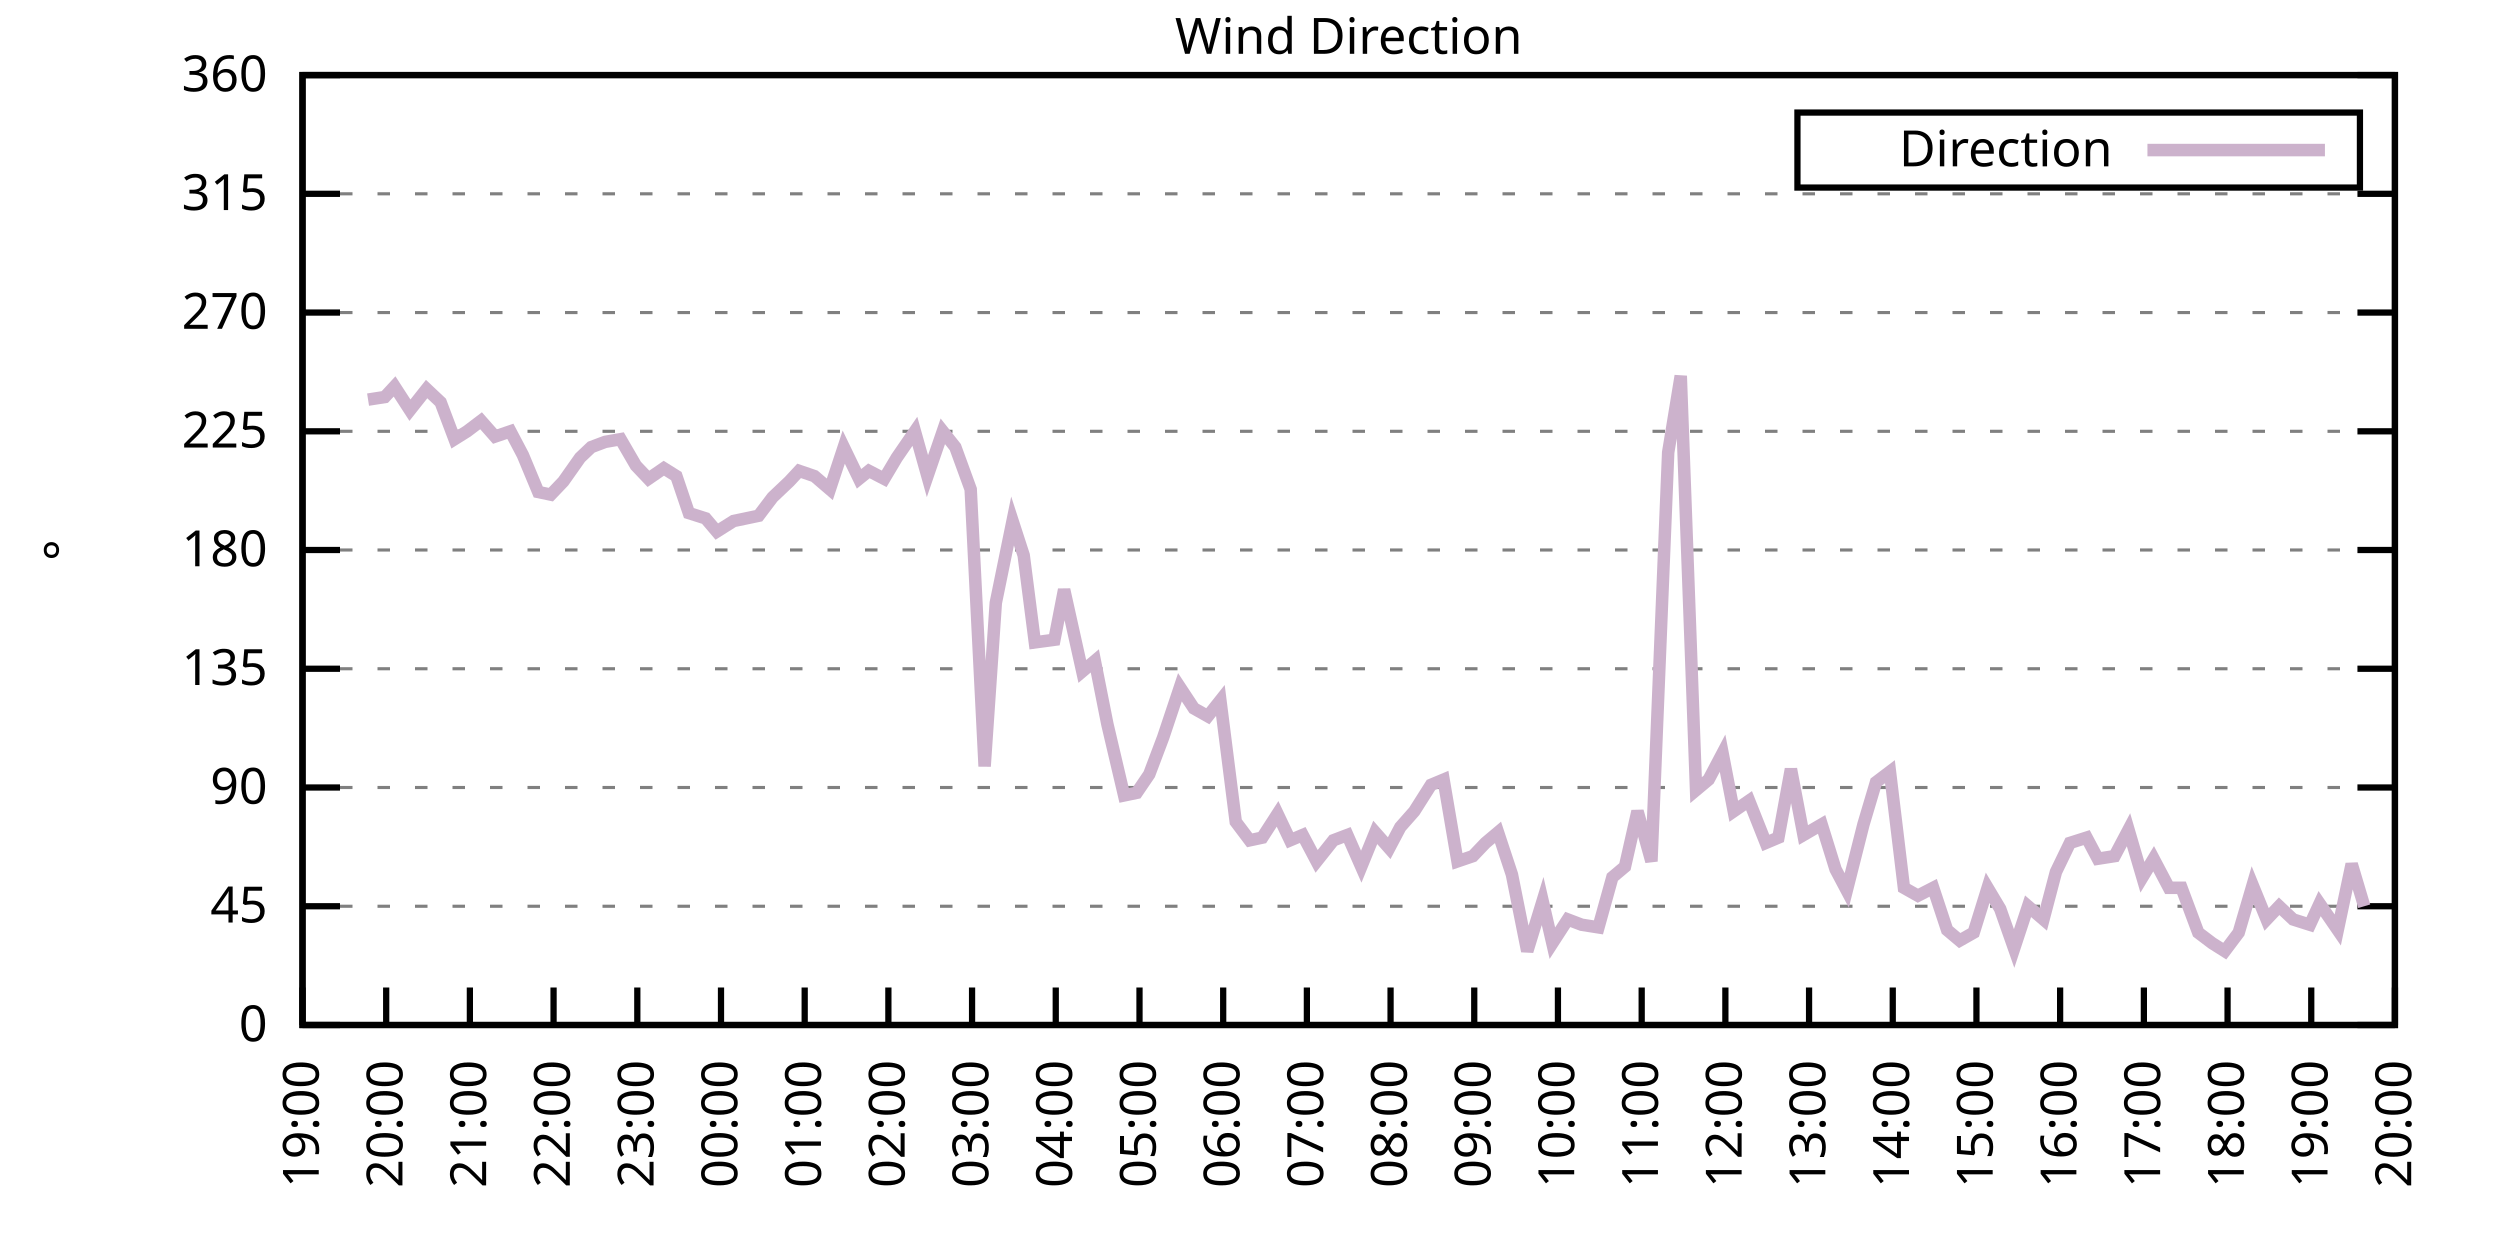
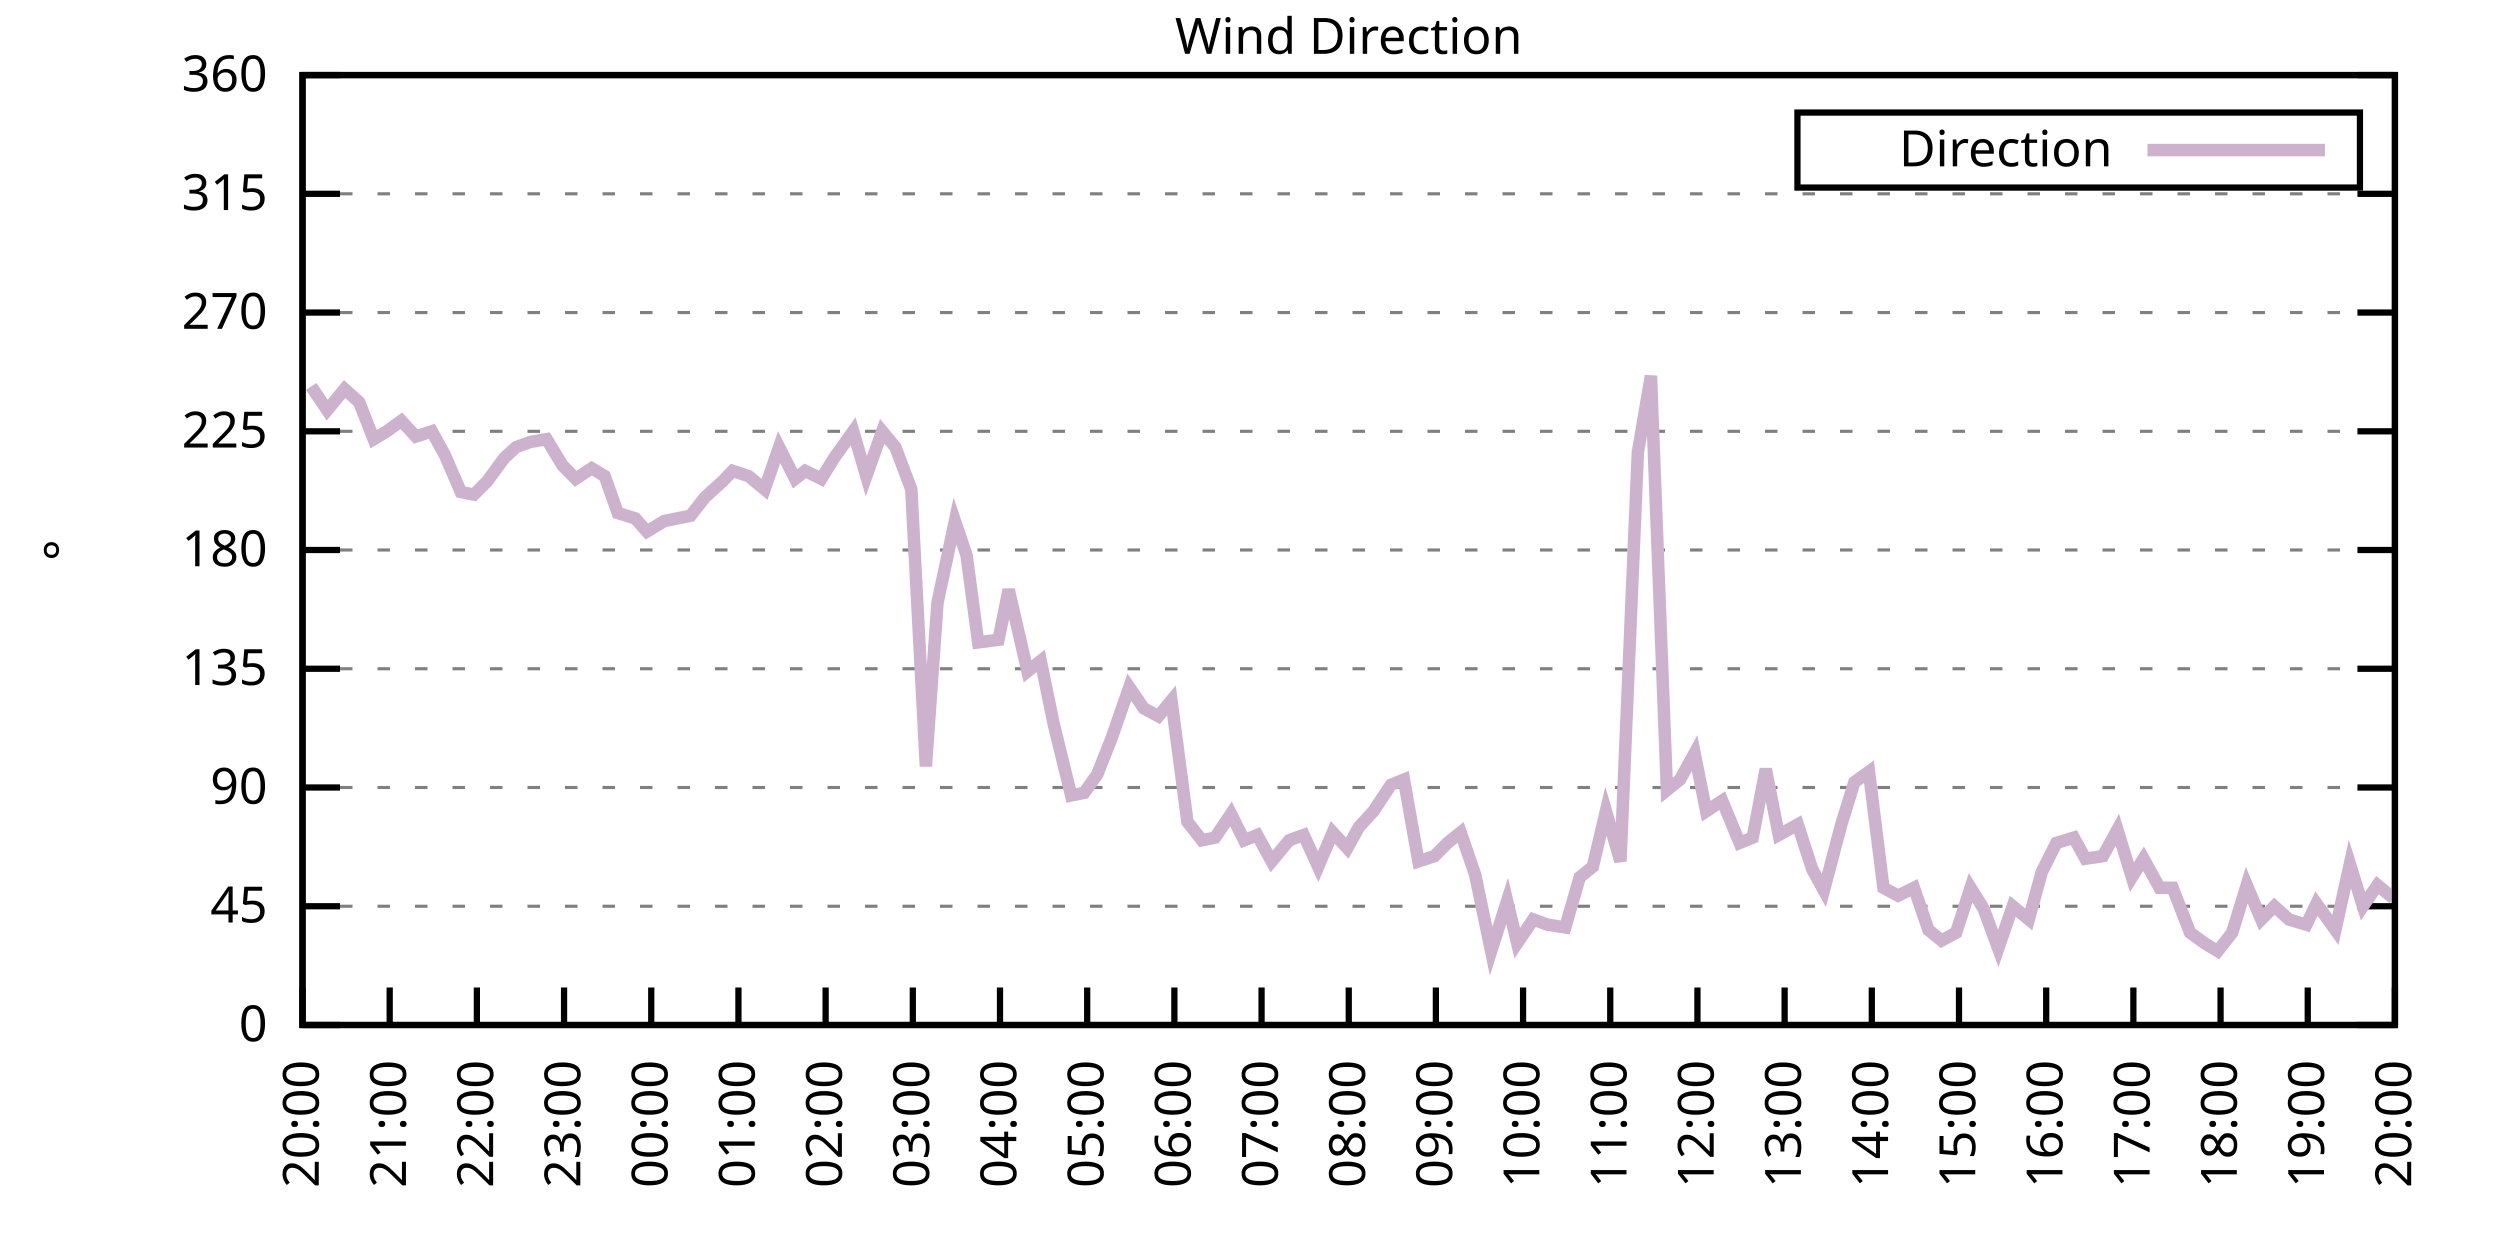
<svg xmlns="http://www.w3.org/2000/svg" xmlns:xlink="http://www.w3.org/1999/xlink" width="400" height="200" viewBox="0 0 400 200">
  <g id="gnuplot_canvas">
    <rect x="0" y="0" width="400" height="200" fill="none" />
    <defs>
      <circle id="gpDot" r="0.5" stroke-width="0.5" stroke="currentColor" />
      <path id="gpPt0" stroke-width="0.333" stroke="currentColor" d="M-1,0 h2 M0,-1 v2" />
      <path id="gpPt1" stroke-width="0.333" stroke="currentColor" d="M-1,-1 L1,1 M1,-1 L-1,1" />
      <path id="gpPt2" stroke-width="0.333" stroke="currentColor" d="M-1,0 L1,0 M0,-1 L0,1 M-1,-1 L1,1 M-1,1 L1,-1" />
      <rect id="gpPt3" stroke-width="0.333" stroke="currentColor" x="-1" y="-1" width="2" height="2" />
      <rect id="gpPt4" stroke-width="0.333" stroke="currentColor" fill="currentColor" x="-1" y="-1" width="2" height="2" />
      <circle id="gpPt5" stroke-width="0.333" stroke="currentColor" cx="0" cy="0" r="1" />
      <use xlink:href="#gpPt5" id="gpPt6" fill="currentColor" stroke="none" />
      <path id="gpPt7" stroke-width="0.333" stroke="currentColor" d="M0,-1.33 L-1.33,0.67 L1.33,0.67 z" />
      <use xlink:href="#gpPt7" id="gpPt8" fill="currentColor" stroke="none" />
      <use xlink:href="#gpPt7" id="gpPt9" stroke="currentColor" transform="rotate(180)" />
      <use xlink:href="#gpPt9" id="gpPt10" fill="currentColor" stroke="none" />
      <use xlink:href="#gpPt3" id="gpPt11" stroke="currentColor" transform="rotate(45)" />
      <use xlink:href="#gpPt11" id="gpPt12" fill="currentColor" stroke="none" />
      <path id="gpPt13" stroke-width="0.333" stroke="currentColor" d="M0,1.330 L1.265,0.411 L0.782,-1.067 L-0.782,-1.076 L-1.265,0.411 z" />
      <use xlink:href="#gpPt13" id="gpPt14" fill="currentColor" stroke="none" />
      <filter id="textbox" filterUnits="objectBoundingBox" x="0" y="0" height="1" width="1">
        <feFlood flood-color="white" flood-opacity="1" result="bgnd" />
        <feComposite in="SourceGraphic" in2="bgnd" operator="atop" />
      </filter>
      <filter id="greybox" filterUnits="objectBoundingBox" x="0" y="0" height="1" width="1">
        <feFlood flood-color="lightgrey" flood-opacity="1" result="grey" />
        <feComposite in="SourceGraphic" in2="grey" operator="atop" />
      </filter>
    </defs>
    <g fill="none" color="white" stroke="currentColor" stroke-width="1.00" stroke-linecap="butt" stroke-linejoin="miter">
</g>
    <g fill="none" color="black" stroke="currentColor" stroke-width="1.00" stroke-linecap="butt" stroke-linejoin="miter">
      <g stroke="none" shape-rendering="crispEdges">
        <polygon fill="rgb(255, 255, 255)" points="48.40,164.00 383.18,164.00 383.18,12.02 48.40,12.02 " />
      </g>
    </g>
    <g fill="none" color="black" stroke="currentColor" stroke-width="1.00" stroke-linecap="butt" stroke-linejoin="miter">
</g>
    <g fill="none" color="black" stroke="black" stroke-width="0.50" stroke-linecap="butt" stroke-linejoin="miter">
</g>
    <g fill="none" color="gray" stroke="currentColor" stroke-width="0.50" stroke-linecap="butt" stroke-linejoin="miter">
      <path stroke="gray" stroke-dasharray="2,4" class="gridline" d="M48.40,164.00 L383.19,164.00  " />
    </g>
    <g fill="none" color="gray" stroke="gray" stroke-width="1.00" stroke-linecap="butt" stroke-linejoin="miter">
</g>
    <g fill="none" color="black" stroke="currentColor" stroke-width="1.00" stroke-linecap="butt" stroke-linejoin="miter">
      <path stroke="black" d="M48.40,164.00 L54.40,164.00 M383.19,164.00 L377.19,164.00  " />
      <g transform="translate(42.80,166.60)" stroke="none" fill="black" font-family="Sans" font-size="8.00" text-anchor="end">
        <text>
          <tspan font-family="Sans"> 0</tspan>
        </text>
      </g>
    </g>
    <g fill="none" color="black" stroke="currentColor" stroke-width="1.00" stroke-linecap="butt" stroke-linejoin="miter">
</g>
    <g fill="none" color="black" stroke="black" stroke-width="0.50" stroke-linecap="butt" stroke-linejoin="miter">
</g>
    <g fill="none" color="gray" stroke="currentColor" stroke-width="0.50" stroke-linecap="butt" stroke-linejoin="miter">
      <path stroke="gray" stroke-dasharray="2,4" class="gridline" d="M48.40,145.00 L383.19,145.00  " />
    </g>
    <g fill="none" color="gray" stroke="gray" stroke-width="1.00" stroke-linecap="butt" stroke-linejoin="miter">
</g>
    <g fill="none" color="black" stroke="currentColor" stroke-width="1.00" stroke-linecap="butt" stroke-linejoin="miter">
      <path stroke="black" d="M48.40,145.00 L54.40,145.00 M383.19,145.00 L377.19,145.00  " />
      <g transform="translate(42.80,147.60)" stroke="none" fill="black" font-family="Sans" font-size="8.00" text-anchor="end">
        <text>
          <tspan font-family="Sans"> 45</tspan>
        </text>
      </g>
    </g>
    <g fill="none" color="black" stroke="currentColor" stroke-width="1.00" stroke-linecap="butt" stroke-linejoin="miter">
</g>
    <g fill="none" color="black" stroke="black" stroke-width="0.50" stroke-linecap="butt" stroke-linejoin="miter">
</g>
    <g fill="none" color="gray" stroke="currentColor" stroke-width="0.50" stroke-linecap="butt" stroke-linejoin="miter">
      <path stroke="gray" stroke-dasharray="2,4" class="gridline" d="M48.40,126.00 L383.19,126.00  " />
    </g>
    <g fill="none" color="gray" stroke="gray" stroke-width="1.00" stroke-linecap="butt" stroke-linejoin="miter">
</g>
    <g fill="none" color="black" stroke="currentColor" stroke-width="1.00" stroke-linecap="butt" stroke-linejoin="miter">
      <path stroke="black" d="M48.40,126.00 L54.40,126.00 M383.19,126.00 L377.19,126.00  " />
      <g transform="translate(42.80,128.60)" stroke="none" fill="black" font-family="Sans" font-size="8.00" text-anchor="end">
        <text>
          <tspan font-family="Sans"> 90</tspan>
        </text>
      </g>
    </g>
    <g fill="none" color="black" stroke="currentColor" stroke-width="1.00" stroke-linecap="butt" stroke-linejoin="miter">
</g>
    <g fill="none" color="black" stroke="black" stroke-width="0.50" stroke-linecap="butt" stroke-linejoin="miter">
</g>
    <g fill="none" color="gray" stroke="currentColor" stroke-width="0.50" stroke-linecap="butt" stroke-linejoin="miter">
      <path stroke="gray" stroke-dasharray="2,4" class="gridline" d="M48.40,107.00 L383.19,107.00  " />
    </g>
    <g fill="none" color="gray" stroke="gray" stroke-width="1.00" stroke-linecap="butt" stroke-linejoin="miter">
</g>
    <g fill="none" color="black" stroke="currentColor" stroke-width="1.00" stroke-linecap="butt" stroke-linejoin="miter">
      <path stroke="black" d="M48.40,107.00 L54.40,107.00 M383.19,107.00 L377.19,107.00  " />
      <g transform="translate(42.80,109.60)" stroke="none" fill="black" font-family="Sans" font-size="8.00" text-anchor="end">
        <text>
          <tspan font-family="Sans"> 135</tspan>
        </text>
      </g>
    </g>
    <g fill="none" color="black" stroke="currentColor" stroke-width="1.00" stroke-linecap="butt" stroke-linejoin="miter">
</g>
    <g fill="none" color="black" stroke="black" stroke-width="0.50" stroke-linecap="butt" stroke-linejoin="miter">
</g>
    <g fill="none" color="gray" stroke="currentColor" stroke-width="0.50" stroke-linecap="butt" stroke-linejoin="miter">
      <path stroke="gray" stroke-dasharray="2,4" class="gridline" d="M48.40,88.00 L383.19,88.00  " />
    </g>
    <g fill="none" color="gray" stroke="gray" stroke-width="1.00" stroke-linecap="butt" stroke-linejoin="miter">
</g>
    <g fill="none" color="black" stroke="currentColor" stroke-width="1.00" stroke-linecap="butt" stroke-linejoin="miter">
      <path stroke="black" d="M48.40,88.00 L54.40,88.00 M383.19,88.00 L377.19,88.00  " />
      <g transform="translate(42.80,90.60)" stroke="none" fill="black" font-family="Sans" font-size="8.00" text-anchor="end">
        <text>
          <tspan font-family="Sans"> 180</tspan>
        </text>
      </g>
    </g>
    <g fill="none" color="black" stroke="currentColor" stroke-width="1.00" stroke-linecap="butt" stroke-linejoin="miter">
</g>
    <g fill="none" color="black" stroke="black" stroke-width="0.50" stroke-linecap="butt" stroke-linejoin="miter">
</g>
    <g fill="none" color="gray" stroke="currentColor" stroke-width="0.50" stroke-linecap="butt" stroke-linejoin="miter">
      <path stroke="gray" stroke-dasharray="2,4" class="gridline" d="M48.40,69.01 L383.19,69.01  " />
    </g>
    <g fill="none" color="gray" stroke="gray" stroke-width="1.00" stroke-linecap="butt" stroke-linejoin="miter">
</g>
    <g fill="none" color="black" stroke="currentColor" stroke-width="1.00" stroke-linecap="butt" stroke-linejoin="miter">
      <path stroke="black" d="M48.40,69.01 L54.40,69.01 M383.19,69.01 L377.19,69.01  " />
      <g transform="translate(42.80,71.61)" stroke="none" fill="black" font-family="Sans" font-size="8.00" text-anchor="end">
        <text>
          <tspan font-family="Sans"> 225</tspan>
        </text>
      </g>
    </g>
    <g fill="none" color="black" stroke="currentColor" stroke-width="1.00" stroke-linecap="butt" stroke-linejoin="miter">
</g>
    <g fill="none" color="black" stroke="black" stroke-width="0.50" stroke-linecap="butt" stroke-linejoin="miter">
</g>
    <g fill="none" color="gray" stroke="currentColor" stroke-width="0.50" stroke-linecap="butt" stroke-linejoin="miter">
      <path stroke="gray" stroke-dasharray="2,4" class="gridline" d="M48.40,50.01 L383.19,50.01  " />
    </g>
    <g fill="none" color="gray" stroke="gray" stroke-width="1.00" stroke-linecap="butt" stroke-linejoin="miter">
</g>
    <g fill="none" color="black" stroke="currentColor" stroke-width="1.00" stroke-linecap="butt" stroke-linejoin="miter">
      <path stroke="black" d="M48.40,50.01 L54.40,50.01 M383.19,50.01 L377.19,50.01  " />
      <g transform="translate(42.80,52.61)" stroke="none" fill="black" font-family="Sans" font-size="8.00" text-anchor="end">
        <text>
          <tspan font-family="Sans"> 270</tspan>
        </text>
      </g>
    </g>
    <g fill="none" color="black" stroke="currentColor" stroke-width="1.00" stroke-linecap="butt" stroke-linejoin="miter">
</g>
    <g fill="none" color="black" stroke="black" stroke-width="0.50" stroke-linecap="butt" stroke-linejoin="miter">
</g>
    <g fill="none" color="gray" stroke="currentColor" stroke-width="0.50" stroke-linecap="butt" stroke-linejoin="miter">
      <path stroke="gray" stroke-dasharray="2,4" class="gridline" d="M48.40,31.01 L383.19,31.01  " />
    </g>
    <g fill="none" color="gray" stroke="gray" stroke-width="1.00" stroke-linecap="butt" stroke-linejoin="miter">
</g>
    <g fill="none" color="black" stroke="currentColor" stroke-width="1.00" stroke-linecap="butt" stroke-linejoin="miter">
      <path stroke="black" d="M48.40,31.01 L54.40,31.01 M383.19,31.01 L377.19,31.01  " />
      <g transform="translate(42.80,33.61)" stroke="none" fill="black" font-family="Sans" font-size="8.00" text-anchor="end">
        <text>
          <tspan font-family="Sans"> 315</tspan>
        </text>
      </g>
    </g>
    <g fill="none" color="black" stroke="currentColor" stroke-width="1.00" stroke-linecap="butt" stroke-linejoin="miter">
</g>
    <g fill="none" color="black" stroke="black" stroke-width="0.50" stroke-linecap="butt" stroke-linejoin="miter">
</g>
    <g fill="none" color="gray" stroke="currentColor" stroke-width="0.50" stroke-linecap="butt" stroke-linejoin="miter">
      <path stroke="gray" stroke-dasharray="2,4" class="gridline" d="M48.40,12.01 L383.19,12.01  " />
    </g>
    <g fill="none" color="gray" stroke="gray" stroke-width="1.00" stroke-linecap="butt" stroke-linejoin="miter">
</g>
    <g fill="none" color="black" stroke="currentColor" stroke-width="1.00" stroke-linecap="butt" stroke-linejoin="miter">
      <path stroke="black" d="M48.40,12.01 L54.40,12.01 M383.19,12.01 L377.19,12.01  " />
      <g transform="translate(42.80,14.61)" stroke="none" fill="black" font-family="Sans" font-size="8.00" text-anchor="end">
        <text>
          <tspan font-family="Sans"> 360</tspan>
        </text>
      </g>
    </g>
    <g fill="none" color="black" stroke="currentColor" stroke-width="1.00" stroke-linecap="butt" stroke-linejoin="miter">
      <path stroke="black" d="M48.40,164.00 L48.40,158.00  " />
      <g transform="translate(51.00,169.60) rotate(270.00)" stroke="none" fill="black" font-family="Sans" font-size="8.00" text-anchor="end">
        <text>
-           <tspan font-family="Sans">19:00</tspan>
-         </text>
-       </g>
-     </g>
-     <g fill="none" color="black" stroke="currentColor" stroke-width="1.00" stroke-linecap="butt" stroke-linejoin="miter">
-       <path stroke="black" d="M61.79,164.00 L61.79,158.00  " />
-       <g transform="translate(64.39,169.60) rotate(270.00)" stroke="none" fill="black" font-family="Sans" font-size="8.00" text-anchor="end">
-         <text>
          <tspan font-family="Sans">20:00</tspan>
        </text>
      </g>
    </g>
    <g fill="none" color="black" stroke="currentColor" stroke-width="1.00" stroke-linecap="butt" stroke-linejoin="miter">
-       <path stroke="black" d="M75.18,164.00 L75.18,158.00  " />
-       <g transform="translate(77.78,169.60) rotate(270.00)" stroke="none" fill="black" font-family="Sans" font-size="8.00" text-anchor="end">
+       <path stroke="black" d="M62.35,164.00 L62.35,158.00  " />
+       <g transform="translate(64.95,169.60) rotate(270.00)" stroke="none" fill="black" font-family="Sans" font-size="8.00" text-anchor="end">
        <text>
          <tspan font-family="Sans">21:00</tspan>
        </text>
      </g>
    </g>
    <g fill="none" color="black" stroke="currentColor" stroke-width="1.00" stroke-linecap="butt" stroke-linejoin="miter">
-       <path stroke="black" d="M88.57,164.00 L88.57,158.00  " />
-       <g transform="translate(91.17,169.60) rotate(270.00)" stroke="none" fill="black" font-family="Sans" font-size="8.00" text-anchor="end">
+       <path stroke="black" d="M76.30,164.00 L76.30,158.00  " />
+       <g transform="translate(78.90,169.60) rotate(270.00)" stroke="none" fill="black" font-family="Sans" font-size="8.00" text-anchor="end">
        <text>
          <tspan font-family="Sans">22:00</tspan>
        </text>
      </g>
    </g>
    <g fill="none" color="black" stroke="currentColor" stroke-width="1.00" stroke-linecap="butt" stroke-linejoin="miter">
-       <path stroke="black" d="M101.97,164.00 L101.97,158.00  " />
-       <g transform="translate(104.57,169.60) rotate(270.00)" stroke="none" fill="black" font-family="Sans" font-size="8.00" text-anchor="end">
+       <path stroke="black" d="M90.25,164.00 L90.25,158.00  " />
+       <g transform="translate(92.85,169.60) rotate(270.00)" stroke="none" fill="black" font-family="Sans" font-size="8.00" text-anchor="end">
        <text>
          <tspan font-family="Sans">23:00</tspan>
        </text>
      </g>
    </g>
    <g fill="none" color="black" stroke="currentColor" stroke-width="1.00" stroke-linecap="butt" stroke-linejoin="miter">
-       <path stroke="black" d="M115.36,164.00 L115.36,158.00  " />
-       <g transform="translate(117.96,169.60) rotate(270.00)" stroke="none" fill="black" font-family="Sans" font-size="8.00" text-anchor="end">
+       <path stroke="black" d="M104.20,164.00 L104.20,158.00  " />
+       <g transform="translate(106.80,169.60) rotate(270.00)" stroke="none" fill="black" font-family="Sans" font-size="8.00" text-anchor="end">
        <text>
          <tspan font-family="Sans">00:00</tspan>
        </text>
      </g>
    </g>
    <g fill="none" color="black" stroke="currentColor" stroke-width="1.00" stroke-linecap="butt" stroke-linejoin="miter">
-       <path stroke="black" d="M128.75,164.00 L128.75,158.00  " />
-       <g transform="translate(131.35,169.60) rotate(270.00)" stroke="none" fill="black" font-family="Sans" font-size="8.00" text-anchor="end">
+       <path stroke="black" d="M118.15,164.00 L118.15,158.00  " />
+       <g transform="translate(120.75,169.60) rotate(270.00)" stroke="none" fill="black" font-family="Sans" font-size="8.00" text-anchor="end">
        <text>
          <tspan font-family="Sans">01:00</tspan>
        </text>
      </g>
    </g>
    <g fill="none" color="black" stroke="currentColor" stroke-width="1.00" stroke-linecap="butt" stroke-linejoin="miter">
-       <path stroke="black" d="M142.14,164.00 L142.14,158.00  " />
-       <g transform="translate(144.74,169.60) rotate(270.00)" stroke="none" fill="black" font-family="Sans" font-size="8.00" text-anchor="end">
+       <path stroke="black" d="M132.10,164.00 L132.10,158.00  " />
+       <g transform="translate(134.70,169.60) rotate(270.00)" stroke="none" fill="black" font-family="Sans" font-size="8.00" text-anchor="end">
        <text>
          <tspan font-family="Sans">02:00</tspan>
        </text>
      </g>
    </g>
    <g fill="none" color="black" stroke="currentColor" stroke-width="1.00" stroke-linecap="butt" stroke-linejoin="miter">
-       <path stroke="black" d="M155.53,164.00 L155.53,158.00  " />
-       <g transform="translate(158.13,169.60) rotate(270.00)" stroke="none" fill="black" font-family="Sans" font-size="8.00" text-anchor="end">
+       <path stroke="black" d="M146.05,164.00 L146.05,158.00  " />
+       <g transform="translate(148.65,169.60) rotate(270.00)" stroke="none" fill="black" font-family="Sans" font-size="8.00" text-anchor="end">
        <text>
          <tspan font-family="Sans">03:00</tspan>
        </text>
      </g>
    </g>
    <g fill="none" color="black" stroke="currentColor" stroke-width="1.00" stroke-linecap="butt" stroke-linejoin="miter">
-       <path stroke="black" d="M168.92,164.00 L168.92,158.00  " />
-       <g transform="translate(171.52,169.60) rotate(270.00)" stroke="none" fill="black" font-family="Sans" font-size="8.00" text-anchor="end">
+       <path stroke="black" d="M160.00,164.00 L160.00,158.00  " />
+       <g transform="translate(162.60,169.60) rotate(270.00)" stroke="none" fill="black" font-family="Sans" font-size="8.00" text-anchor="end">
        <text>
          <tspan font-family="Sans">04:00</tspan>
        </text>
      </g>
    </g>
    <g fill="none" color="black" stroke="currentColor" stroke-width="1.00" stroke-linecap="butt" stroke-linejoin="miter">
-       <path stroke="black" d="M182.32,164.00 L182.32,158.00  " />
-       <g transform="translate(184.92,169.60) rotate(270.00)" stroke="none" fill="black" font-family="Sans" font-size="8.00" text-anchor="end">
+       <path stroke="black" d="M173.95,164.00 L173.95,158.00  " />
+       <g transform="translate(176.55,169.60) rotate(270.00)" stroke="none" fill="black" font-family="Sans" font-size="8.00" text-anchor="end">
        <text>
          <tspan font-family="Sans">05:00</tspan>
        </text>
      </g>
    </g>
    <g fill="none" color="black" stroke="currentColor" stroke-width="1.00" stroke-linecap="butt" stroke-linejoin="miter">
-       <path stroke="black" d="M195.71,164.00 L195.71,158.00  " />
-       <g transform="translate(198.31,169.60) rotate(270.00)" stroke="none" fill="black" font-family="Sans" font-size="8.00" text-anchor="end">
+       <path stroke="black" d="M187.90,164.00 L187.90,158.00  " />
+       <g transform="translate(190.50,169.60) rotate(270.00)" stroke="none" fill="black" font-family="Sans" font-size="8.00" text-anchor="end">
        <text>
          <tspan font-family="Sans">06:00</tspan>
        </text>
      </g>
    </g>
    <g fill="none" color="black" stroke="currentColor" stroke-width="1.00" stroke-linecap="butt" stroke-linejoin="miter">
-       <path stroke="black" d="M209.10,164.00 L209.10,158.00  " />
-       <g transform="translate(211.70,169.60) rotate(270.00)" stroke="none" fill="black" font-family="Sans" font-size="8.00" text-anchor="end">
+       <path stroke="black" d="M201.85,164.00 L201.85,158.00  " />
+       <g transform="translate(204.45,169.60) rotate(270.00)" stroke="none" fill="black" font-family="Sans" font-size="8.00" text-anchor="end">
        <text>
          <tspan font-family="Sans">07:00</tspan>
        </text>
      </g>
    </g>
    <g fill="none" color="black" stroke="currentColor" stroke-width="1.00" stroke-linecap="butt" stroke-linejoin="miter">
-       <path stroke="black" d="M222.49,164.00 L222.49,158.00  " />
-       <g transform="translate(225.09,169.60) rotate(270.00)" stroke="none" fill="black" font-family="Sans" font-size="8.00" text-anchor="end">
+       <path stroke="black" d="M215.80,164.00 L215.80,158.00  " />
+       <g transform="translate(218.40,169.60) rotate(270.00)" stroke="none" fill="black" font-family="Sans" font-size="8.00" text-anchor="end">
        <text>
          <tspan font-family="Sans">08:00</tspan>
        </text>
      </g>
    </g>
    <g fill="none" color="black" stroke="currentColor" stroke-width="1.00" stroke-linecap="butt" stroke-linejoin="miter">
-       <path stroke="black" d="M235.88,164.00 L235.88,158.00  " />
-       <g transform="translate(238.48,169.60) rotate(270.00)" stroke="none" fill="black" font-family="Sans" font-size="8.00" text-anchor="end">
+       <path stroke="black" d="M229.74,164.00 L229.74,158.00  " />
+       <g transform="translate(232.34,169.60) rotate(270.00)" stroke="none" fill="black" font-family="Sans" font-size="8.00" text-anchor="end">
        <text>
          <tspan font-family="Sans">09:00</tspan>
        </text>
      </g>
    </g>
    <g fill="none" color="black" stroke="currentColor" stroke-width="1.00" stroke-linecap="butt" stroke-linejoin="miter">
-       <path stroke="black" d="M249.27,164.00 L249.27,158.00  " />
-       <g transform="translate(251.87,169.60) rotate(270.00)" stroke="none" fill="black" font-family="Sans" font-size="8.00" text-anchor="end">
+       <path stroke="black" d="M243.69,164.00 L243.69,158.00  " />
+       <g transform="translate(246.29,169.60) rotate(270.00)" stroke="none" fill="black" font-family="Sans" font-size="8.00" text-anchor="end">
        <text>
          <tspan font-family="Sans">10:00</tspan>
        </text>
      </g>
    </g>
    <g fill="none" color="black" stroke="currentColor" stroke-width="1.00" stroke-linecap="butt" stroke-linejoin="miter">
-       <path stroke="black" d="M262.67,164.00 L262.67,158.00  " />
-       <g transform="translate(265.27,169.60) rotate(270.00)" stroke="none" fill="black" font-family="Sans" font-size="8.00" text-anchor="end">
+       <path stroke="black" d="M257.64,164.00 L257.64,158.00  " />
+       <g transform="translate(260.24,169.60) rotate(270.00)" stroke="none" fill="black" font-family="Sans" font-size="8.00" text-anchor="end">
        <text>
          <tspan font-family="Sans">11:00</tspan>
        </text>
      </g>
    </g>
    <g fill="none" color="black" stroke="currentColor" stroke-width="1.00" stroke-linecap="butt" stroke-linejoin="miter">
-       <path stroke="black" d="M276.06,164.00 L276.06,158.00  " />
-       <g transform="translate(278.66,169.60) rotate(270.00)" stroke="none" fill="black" font-family="Sans" font-size="8.00" text-anchor="end">
+       <path stroke="black" d="M271.59,164.00 L271.59,158.00  " />
+       <g transform="translate(274.19,169.60) rotate(270.00)" stroke="none" fill="black" font-family="Sans" font-size="8.00" text-anchor="end">
        <text>
          <tspan font-family="Sans">12:00</tspan>
        </text>
      </g>
    </g>
    <g fill="none" color="black" stroke="currentColor" stroke-width="1.00" stroke-linecap="butt" stroke-linejoin="miter">
-       <path stroke="black" d="M289.45,164.00 L289.45,158.00  " />
-       <g transform="translate(292.05,169.60) rotate(270.00)" stroke="none" fill="black" font-family="Sans" font-size="8.00" text-anchor="end">
+       <path stroke="black" d="M285.54,164.00 L285.54,158.00  " />
+       <g transform="translate(288.14,169.60) rotate(270.00)" stroke="none" fill="black" font-family="Sans" font-size="8.00" text-anchor="end">
        <text>
          <tspan font-family="Sans">13:00</tspan>
        </text>
      </g>
    </g>
    <g fill="none" color="black" stroke="currentColor" stroke-width="1.00" stroke-linecap="butt" stroke-linejoin="miter">
-       <path stroke="black" d="M302.84,164.00 L302.84,158.00  " />
-       <g transform="translate(305.44,169.60) rotate(270.00)" stroke="none" fill="black" font-family="Sans" font-size="8.00" text-anchor="end">
+       <path stroke="black" d="M299.49,164.00 L299.49,158.00  " />
+       <g transform="translate(302.09,169.60) rotate(270.00)" stroke="none" fill="black" font-family="Sans" font-size="8.00" text-anchor="end">
        <text>
          <tspan font-family="Sans">14:00</tspan>
        </text>
      </g>
    </g>
    <g fill="none" color="black" stroke="currentColor" stroke-width="1.00" stroke-linecap="butt" stroke-linejoin="miter">
-       <path stroke="black" d="M316.23,164.00 L316.23,158.00  " />
-       <g transform="translate(318.83,169.60) rotate(270.00)" stroke="none" fill="black" font-family="Sans" font-size="8.00" text-anchor="end">
+       <path stroke="black" d="M313.44,164.00 L313.44,158.00  " />
+       <g transform="translate(316.04,169.60) rotate(270.00)" stroke="none" fill="black" font-family="Sans" font-size="8.00" text-anchor="end">
        <text>
          <tspan font-family="Sans">15:00</tspan>
        </text>
      </g>
    </g>
    <g fill="none" color="black" stroke="currentColor" stroke-width="1.00" stroke-linecap="butt" stroke-linejoin="miter">
-       <path stroke="black" d="M329.62,164.00 L329.62,158.00  " />
-       <g transform="translate(332.22,169.60) rotate(270.00)" stroke="none" fill="black" font-family="Sans" font-size="8.00" text-anchor="end">
+       <path stroke="black" d="M327.39,164.00 L327.39,158.00  " />
+       <g transform="translate(329.99,169.60) rotate(270.00)" stroke="none" fill="black" font-family="Sans" font-size="8.00" text-anchor="end">
        <text>
          <tspan font-family="Sans">16:00</tspan>
        </text>
      </g>
    </g>
    <g fill="none" color="black" stroke="currentColor" stroke-width="1.00" stroke-linecap="butt" stroke-linejoin="miter">
-       <path stroke="black" d="M343.02,164.00 L343.02,158.00  " />
-       <g transform="translate(345.62,169.60) rotate(270.00)" stroke="none" fill="black" font-family="Sans" font-size="8.00" text-anchor="end">
+       <path stroke="black" d="M341.34,164.00 L341.34,158.00  " />
+       <g transform="translate(343.94,169.60) rotate(270.00)" stroke="none" fill="black" font-family="Sans" font-size="8.00" text-anchor="end">
        <text>
          <tspan font-family="Sans">17:00</tspan>
        </text>
      </g>
    </g>
    <g fill="none" color="black" stroke="currentColor" stroke-width="1.00" stroke-linecap="butt" stroke-linejoin="miter">
-       <path stroke="black" d="M356.41,164.00 L356.41,158.00  " />
-       <g transform="translate(359.01,169.60) rotate(270.00)" stroke="none" fill="black" font-family="Sans" font-size="8.00" text-anchor="end">
+       <path stroke="black" d="M355.29,164.00 L355.29,158.00  " />
+       <g transform="translate(357.89,169.60) rotate(270.00)" stroke="none" fill="black" font-family="Sans" font-size="8.00" text-anchor="end">
        <text>
          <tspan font-family="Sans">18:00</tspan>
        </text>
      </g>
    </g>
    <g fill="none" color="black" stroke="currentColor" stroke-width="1.00" stroke-linecap="butt" stroke-linejoin="miter">
-       <path stroke="black" d="M369.80,164.00 L369.80,158.00  " />
-       <g transform="translate(372.40,169.60) rotate(270.00)" stroke="none" fill="black" font-family="Sans" font-size="8.00" text-anchor="end">
+       <path stroke="black" d="M369.24,164.00 L369.24,158.00  " />
+       <g transform="translate(371.84,169.60) rotate(270.00)" stroke="none" fill="black" font-family="Sans" font-size="8.00" text-anchor="end">
        <text>
          <tspan font-family="Sans">19:00</tspan>
        </text>
      </g>
    </g>
    <g fill="none" color="black" stroke="currentColor" stroke-width="1.00" stroke-linecap="butt" stroke-linejoin="miter">
      <path stroke="black" d="M383.19,164.00 L383.19,158.00  " />
      <g transform="translate(385.79,169.60) rotate(270.00)" stroke="none" fill="black" font-family="Sans" font-size="8.00" text-anchor="end">
        <text>
          <tspan font-family="Sans">20:00</tspan>
        </text>
      </g>
    </g>
    <g fill="none" color="black" stroke="currentColor" stroke-width="1.00" stroke-linecap="butt" stroke-linejoin="miter">
</g>
    <g fill="none" color="black" stroke="currentColor" stroke-width="1.00" stroke-linecap="butt" stroke-linejoin="miter">
      <path stroke="black" d="M48.40,12.01 L48.40,164.00 L383.19,164.00 L383.19,12.01 L48.40,12.01 Z  " />
    </g>
    <g fill="none" color="black" stroke="currentColor" stroke-width="1.00" stroke-linecap="butt" stroke-linejoin="miter">
</g>
    <g fill="none" color="black" stroke="currentColor" stroke-width="1.00" stroke-linecap="butt" stroke-linejoin="miter">
      <path stroke="black" d="M287.59,30.01 L287.59,18.01 L377.59,18.01 L377.59,30.01 L287.59,30.01 Z  " />
    </g>
    <g id="Wind_direction_plot_1">
      <g fill="none" color="white" stroke="black" stroke-width="2.00" stroke-linecap="butt" stroke-linejoin="miter">
</g>
      <g fill="none" color="black" stroke="currentColor" stroke-width="2.00" stroke-linecap="butt" stroke-linejoin="miter">
        <g transform="translate(337.99,26.61)" stroke="none" fill="black" font-family="Sans" font-size="8.00" text-anchor="end">
          <text>
            <tspan font-family="Sans">Direction</tspan>
          </text>
        </g>
      </g>
      <g fill="none" color="black" stroke="currentColor" stroke-width="2.00" stroke-linecap="butt" stroke-linejoin="miter">
-         <path stroke="rgb(204, 178, 204)" d="M343.59,24.01 L371.99,24.01 M58.89,63.94 L61.57,63.52 L63.13,61.83 L65.59,65.63 L68.26,62.25 L70.50,64.36   L72.73,70.27 L74.74,69.01 L76.97,67.32 L79.20,69.85 L81.66,69.01 L83.66,72.81 L86.12,78.72 L88.13,79.14   L90.14,77.03 L92.82,73.23 L94.60,71.54 L96.83,70.70 L99.29,70.27 L101.74,74.49 L103.75,76.61 L106.21,74.92   L108.22,76.18 L110.22,82.09 L112.90,82.94 L114.69,85.05 L117.37,83.36 L119.38,82.94 L121.38,82.52 L123.62,79.56   L126.29,77.03 L127.86,75.34 L130.31,76.18 L132.77,78.29 L135.00,71.54 L137.45,76.61 L139.02,75.34 L141.47,76.61   L143.48,73.23 L146.38,69.01 L148.39,76.18 L150.85,69.01 L152.85,71.54 L155.31,78.29 L157.54,122.62 L159.33,96.45   L162.01,83.36 L163.79,88.85 L165.58,102.78 L168.70,102.36 L170.26,94.34 L173.17,107.43 L175.17,105.74 L177.18,115.87   L179.86,127.27 L181.87,126.85 L183.88,123.89 L186.11,117.98 L188.79,109.96 L191.02,113.34 L193.25,114.60 L195.26,112.07   L197.72,131.49 L199.95,134.45 L201.96,134.02 L204.41,130.22 L206.42,134.45 L208.43,133.60 L210.66,137.82 L213.34,134.45   L215.57,133.60 L217.80,138.67 L220.04,133.18 L222.27,135.71 L224.05,132.34 L226.29,129.80 L228.96,125.58 L230.97,124.74   L233.20,137.82 L235.66,136.98 L237.67,134.87 L239.68,133.18 L241.91,139.93 L244.36,152.18 L246.82,144.16 L248.38,150.91   L250.84,147.11 L253.07,147.96 L255.75,148.38 L257.98,140.36 L259.99,138.67 L262.00,129.80 L264.23,137.82 L266.91,72.38   L268.92,60.14 L271.37,126.42 L273.38,124.74 L275.61,120.51 L277.40,129.80 L279.85,128.11 L282.53,134.87 L284.54,134.02   L286.55,123.05 L288.56,133.60 L291.46,131.91 L293.69,139.09 L295.48,142.47 L298.15,131.91 L300.16,125.16 L302.39,123.47   L304.63,142.05 L306.86,143.31 L309.31,142.05 L311.54,148.80 L313.55,150.49 L315.79,149.22 L318.02,142.05 L320.03,145.42   L322.26,151.76 L324.49,145.00 L326.95,147.11 L328.95,139.51 L331.19,134.87 L333.86,134.02 L335.65,137.40 L338.33,136.98   L340.56,132.76 L342.79,140.36 L344.58,137.40 L347.03,142.05 L349.04,142.05 L351.72,149.22 L353.95,150.91 L355.96,152.18   L358.19,149.22 L360.42,141.62 L362.66,147.11 L364.66,145.00 L366.90,147.11 L369.58,147.96 L371.14,144.58 L374.04,148.80   L376.27,138.25 L378.28,145.00  " />
+         <path stroke="rgb(204, 178, 204)" d="M343.59,24.01 L371.99,24.01 M49.79,61.83 L52.35,65.63 L55.14,62.25 L57.47,64.36 L59.79,70.27 L61.88,69.01   L64.21,67.32 L66.53,69.85 L69.09,69.01 L71.18,72.81 L73.74,78.72 L75.83,79.14 L77.93,77.03 L80.72,73.23   L82.58,71.54 L84.90,70.70 L87.46,70.27 L90.02,74.49 L92.11,76.61 L94.67,74.92 L96.76,76.18 L98.85,82.09   L101.64,82.94 L103.50,85.05 L106.29,83.36 L108.38,82.94 L110.48,82.52 L112.80,79.56 L115.59,77.03 L117.22,75.34   L119.78,76.18 L122.33,78.29 L124.66,71.54 L127.22,76.61 L128.84,75.34 L131.40,76.61 L133.49,73.23 L136.51,69.01   L138.61,76.18 L141.16,69.01 L143.26,71.54 L145.81,78.29 L148.14,122.62 L150.00,96.45 L152.79,83.36 L154.65,88.85   L156.51,102.78 L159.76,102.36 L161.39,94.34 L164.41,107.43 L166.51,105.74 L168.60,115.87 L171.39,127.27 L173.48,126.85   L175.57,123.89 L177.90,117.98 L180.69,109.96 L183.01,113.34 L185.34,114.60 L187.43,112.07 L189.99,131.49 L192.31,134.45   L194.41,134.02 L196.96,130.22 L199.06,134.45 L201.15,133.60 L203.47,137.82 L206.26,134.45 L208.59,133.60 L210.91,138.67   L213.24,133.18 L215.56,135.71 L217.42,132.34 L219.75,129.80 L222.54,125.58 L224.63,124.74 L226.95,137.82 L229.51,136.98   L231.60,134.87 L233.70,133.18 L236.02,139.93 L238.58,152.18 L241.14,144.16 L242.76,150.91 L245.32,147.11 L247.65,147.96   L250.44,148.38 L252.76,140.36 L254.85,138.67 L256.95,129.80 L259.27,137.82 L262.06,72.38 L264.15,60.14 L266.71,126.42   L268.80,124.74 L271.13,120.51 L272.99,129.80 L275.55,128.11 L278.34,134.87 L280.43,134.02 L282.52,123.05 L284.61,133.60   L287.64,131.91 L289.96,139.09 L291.82,142.47 L294.61,131.91 L296.70,125.16 L299.03,123.47 L301.35,142.05 L303.68,143.31   L306.23,142.05 L308.56,148.80 L310.65,150.49 L312.98,149.22 L315.30,142.05 L317.39,145.42 L319.72,151.76 L322.04,145.00   L324.60,147.11 L326.69,139.51 L329.02,134.87 L331.81,134.02 L333.67,137.40 L336.46,136.98 L338.78,132.76 L341.11,140.36   L342.97,137.40 L345.53,142.05 L347.62,142.05 L350.41,149.22 L352.73,150.91 L354.83,152.18 L357.15,149.22 L359.48,141.62   L361.80,147.11 L363.89,145.00 L366.22,147.11 L369.01,147.96 L370.64,144.58 L373.66,148.80 L375.98,138.25 L378.08,145.00   L380.40,141.62 L382.96,143.73  " />
      </g>
    </g>
    <g fill="none" color="black" stroke="currentColor" stroke-width="2.00" stroke-linecap="butt" stroke-linejoin="miter">
</g>
    <g fill="none" color="black" stroke="black" stroke-width="1.00" stroke-linecap="butt" stroke-linejoin="miter">
</g>
    <g fill="none" color="black" stroke="currentColor" stroke-width="1.00" stroke-linecap="butt" stroke-linejoin="miter">
      <path stroke="black" d="M48.40,12.01 L48.40,164.00 L383.19,164.00 L383.19,12.01 L48.40,12.01 Z  " />
      <g transform="translate(12.80,88.01) rotate(270.00)" stroke="none" fill="black" font-family="Sans" font-size="8.00" text-anchor="middle">
        <text>
          <tspan font-family="Sans">°</tspan>
        </text>
      </g>
    </g>
    <g fill="none" color="black" stroke="currentColor" stroke-width="1.00" stroke-linecap="butt" stroke-linejoin="miter">
</g>
    <g fill="none" color="black" stroke="currentColor" stroke-width="1.00" stroke-linecap="butt" stroke-linejoin="miter">
      <g transform="translate(215.79,8.61)" stroke="none" fill="black" font-family="Sans" font-size="8.00" text-anchor="middle">
        <text>
          <tspan font-family="Sans">Wind Direction</tspan>
        </text>
      </g>
    </g>
    <g fill="none" color="black" stroke="currentColor" stroke-width="1.00" stroke-linecap="butt" stroke-linejoin="miter">
</g>
  </g>
</svg>
